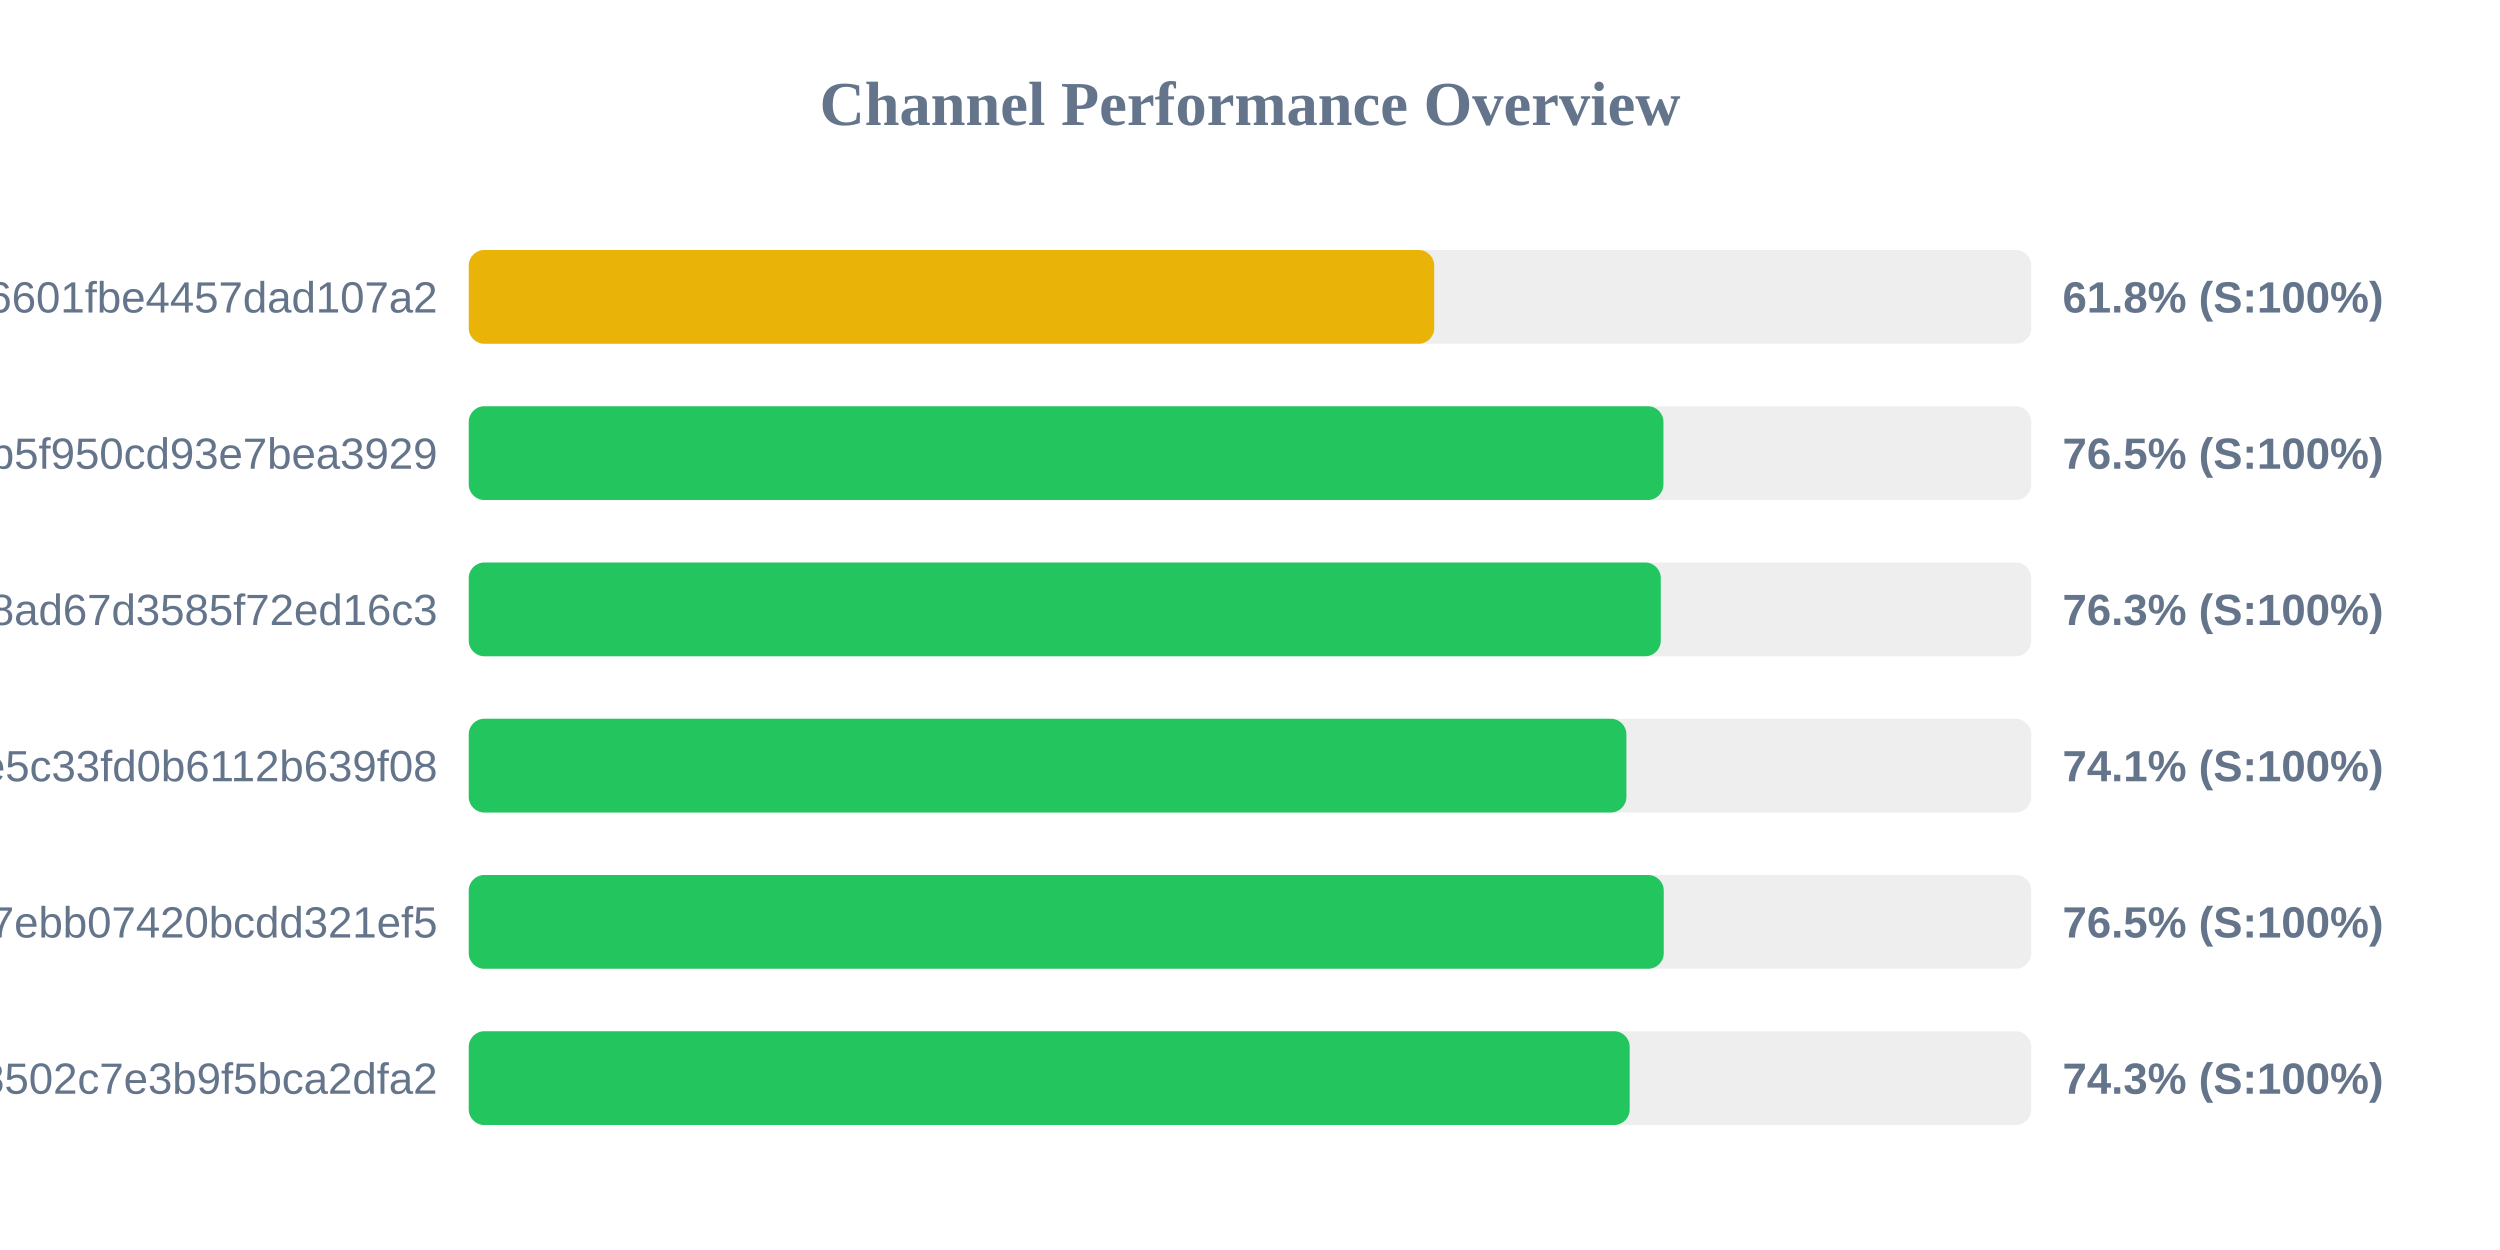
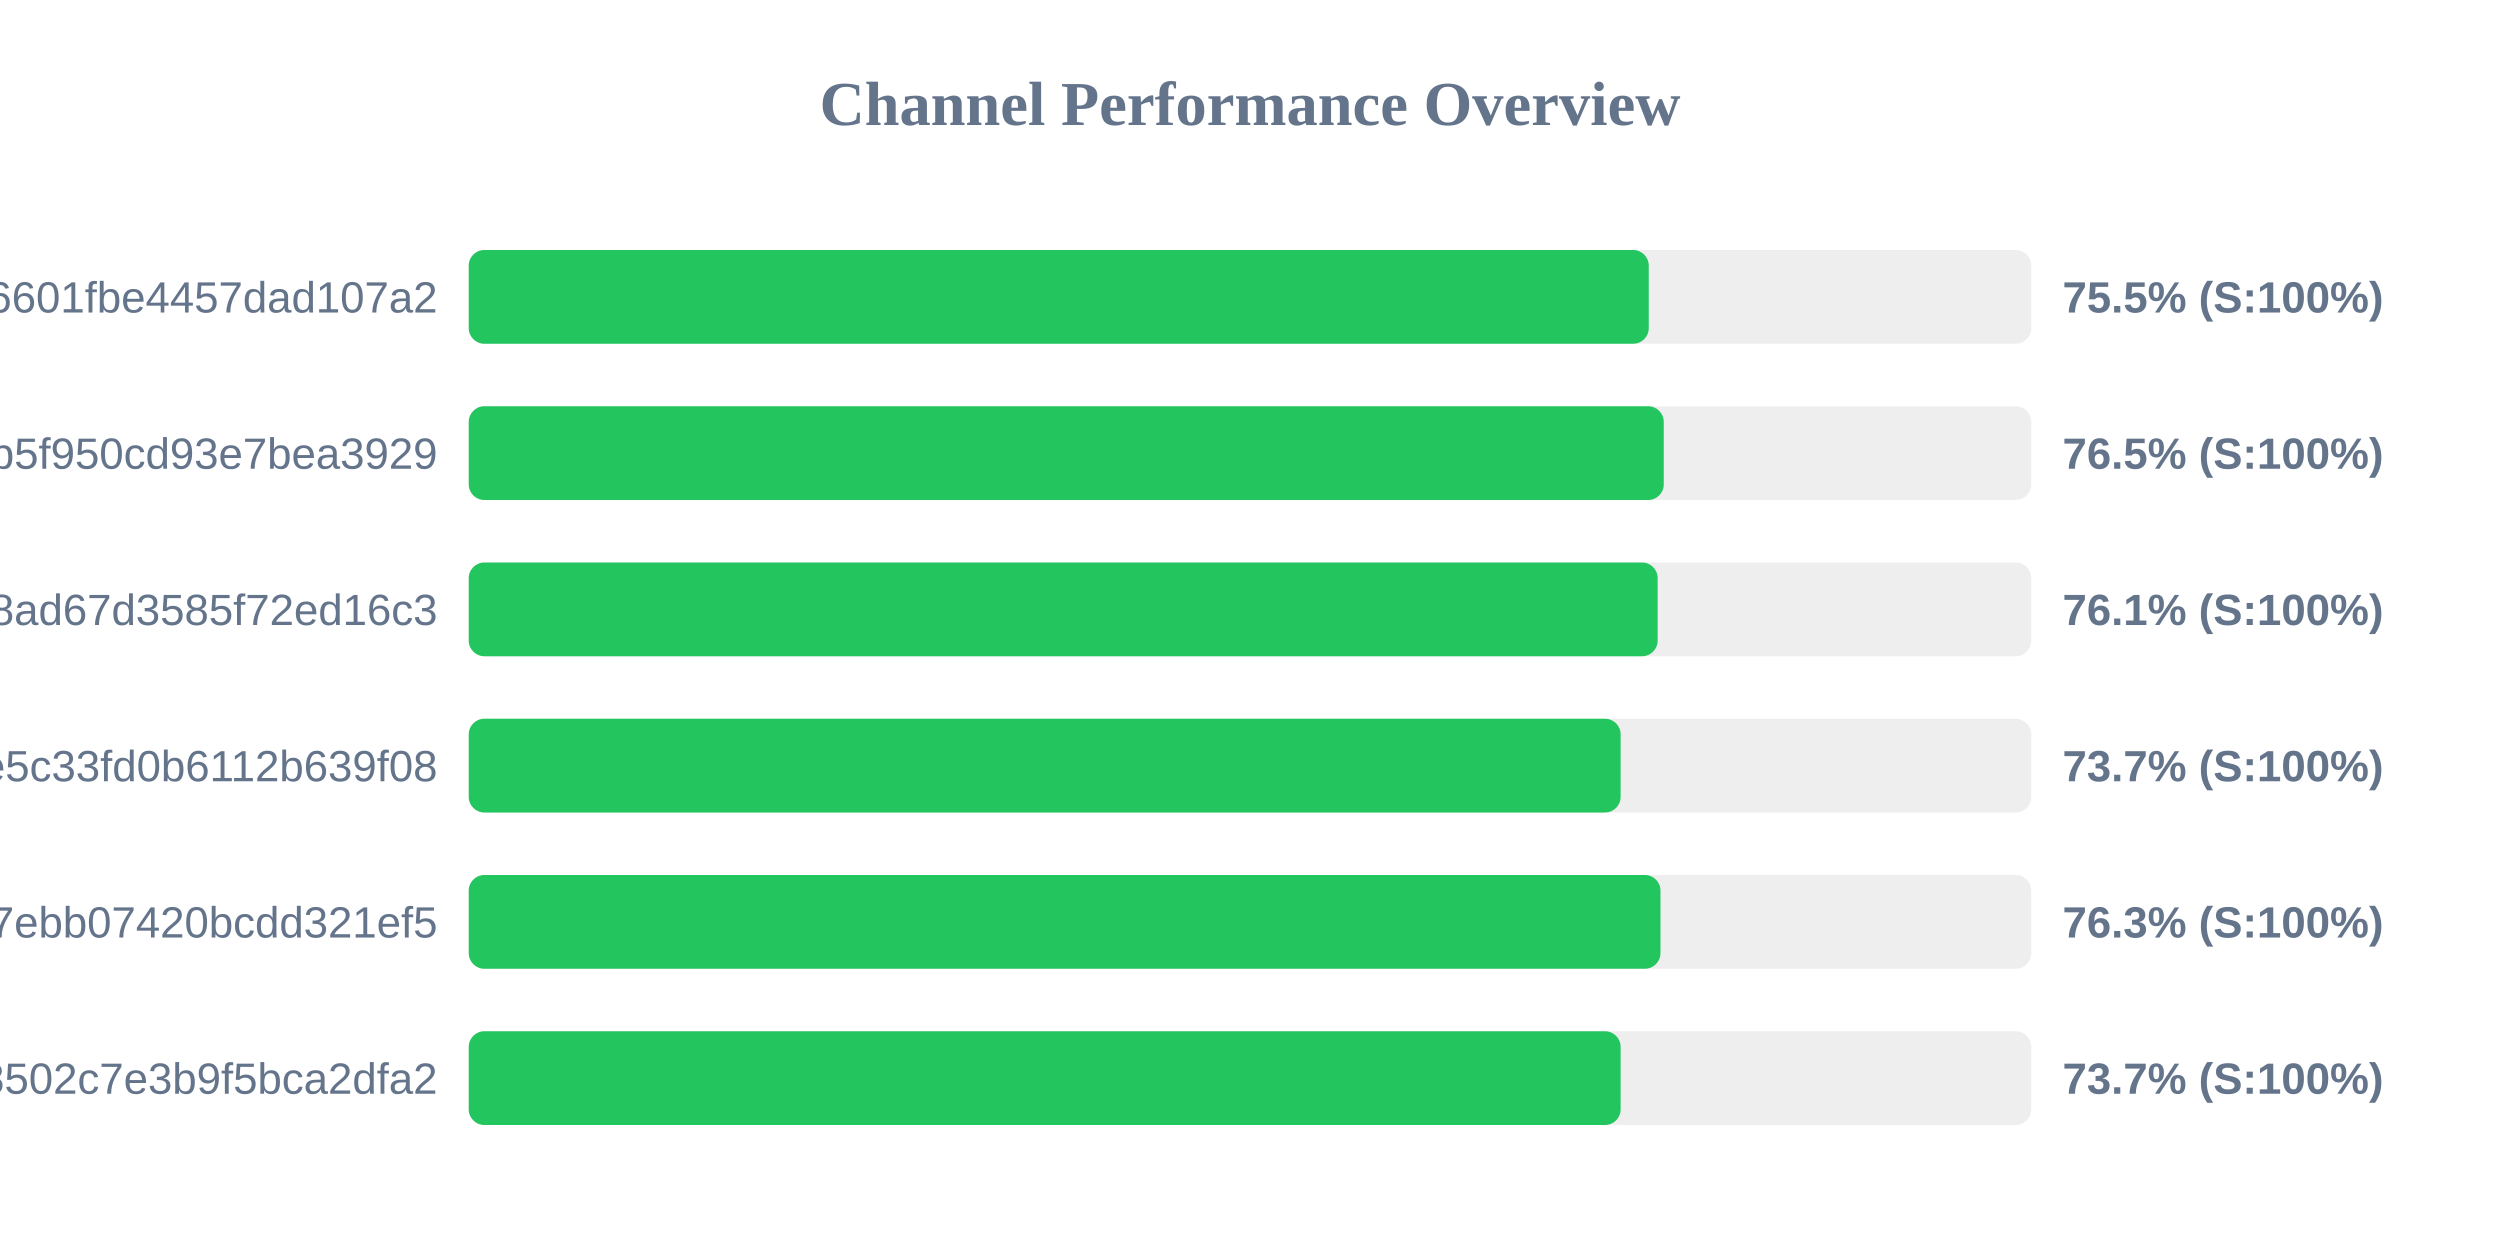
<svg xmlns="http://www.w3.org/2000/svg" width="800" height="400" version="1.1">
  <style>
        .row { font: 14px Arial; fill: #64748b; }
        .score { font: bold 14px Arial; fill: #64748b; }
    </style>
  <text x="400" y="40" text-anchor="middle" font-size="20px" font-weight="bold" fill="#64748b">Channel Performance Overview</text>
  <rect x="150" y="80" width="500" height="30" fill="#eee" rx="5" />
-   <rect x="150" y="80" width="308.95" height="30" fill="#eab308" rx="5" />
+   <rect x="150" y="80" width="377.6" height="30" fill="#22c55e" rx="5" />
  <text x="140" y="100" text-anchor="end" class="row">6ca22ad3b96aa6601fbe4457dad107a2</text>
-   <text x="660" y="100" text-anchor="start" class="score">61.8% (S:100%)</text>
+   <text x="660" y="100" text-anchor="start" class="score">75.5% (S:100%)</text>
  <rect x="150" y="130" width="500" height="30" fill="#eee" rx="5" />
-   <rect x="150" y="130" width="382.3" height="30" fill="#22c55e" rx="5" />
+   <rect x="150" y="130" width="382.4" height="30" fill="#22c55e" rx="5" />
  <text x="140" y="150" text-anchor="end" class="row">subscribe?token=05dd6e525ca86b5f950cd93e7bea3929</text>
  <text x="660" y="150" text-anchor="start" class="score">76.5% (S:100%)</text>
  <rect x="150" y="180" width="500" height="30" fill="#eee" rx="5" />
-   <rect x="150" y="180" width="381.45" height="30" fill="#22c55e" rx="5" />
+   <rect x="150" y="180" width="380.45" height="30" fill="#22c55e" rx="5" />
  <text x="140" y="200" text-anchor="end" class="row">d2ddf60933dd08ad67d3585f72ed16c3</text>
-   <text x="660" y="200" text-anchor="start" class="score">76.3% (S:100%)</text>
+   <text x="660" y="200" text-anchor="start" class="score">76.1% (S:100%)</text>
  <rect x="150" y="230" width="500" height="30" fill="#eee" rx="5" />
-   <rect x="150" y="230" width="370.45" height="30" fill="#22c55e" rx="5" />
+   <rect x="150" y="230" width="368.6" height="30" fill="#22c55e" rx="5" />
  <text x="140" y="250" text-anchor="end" class="row">56c52d37015ce5c33fd0b6112b639f08</text>
-   <text x="660" y="250" text-anchor="start" class="score">74.1% (S:100%)</text>
+   <text x="660" y="250" text-anchor="start" class="score">73.7% (S:100%)</text>
  <rect x="150" y="280" width="500" height="30" fill="#eee" rx="5" />
-   <rect x="150" y="280" width="382.4" height="30" fill="#22c55e" rx="5" />
+   <rect x="150" y="280" width="381.35" height="30" fill="#22c55e" rx="5" />
  <text x="140" y="300" text-anchor="end" class="row">dcd03ae545a147ebb07420bcdd321ef5</text>
-   <text x="660" y="300" text-anchor="start" class="score">76.5% (S:100%)</text>
+   <text x="660" y="300" text-anchor="start" class="score">76.3% (S:100%)</text>
  <rect x="150" y="330" width="500" height="30" fill="#eee" rx="5" />
-   <rect x="150" y="330" width="371.5" height="30" fill="#22c55e" rx="5" />
+   <rect x="150" y="330" width="368.6" height="30" fill="#22c55e" rx="5" />
  <text x="140" y="350" text-anchor="end" class="row">ff7bb35d4ee18502c7e3b9f5bca2dfa2</text>
-   <text x="660" y="350" text-anchor="start" class="score">74.3% (S:100%)</text>
+   <text x="660" y="350" text-anchor="start" class="score">73.7% (S:100%)</text>
</svg>
